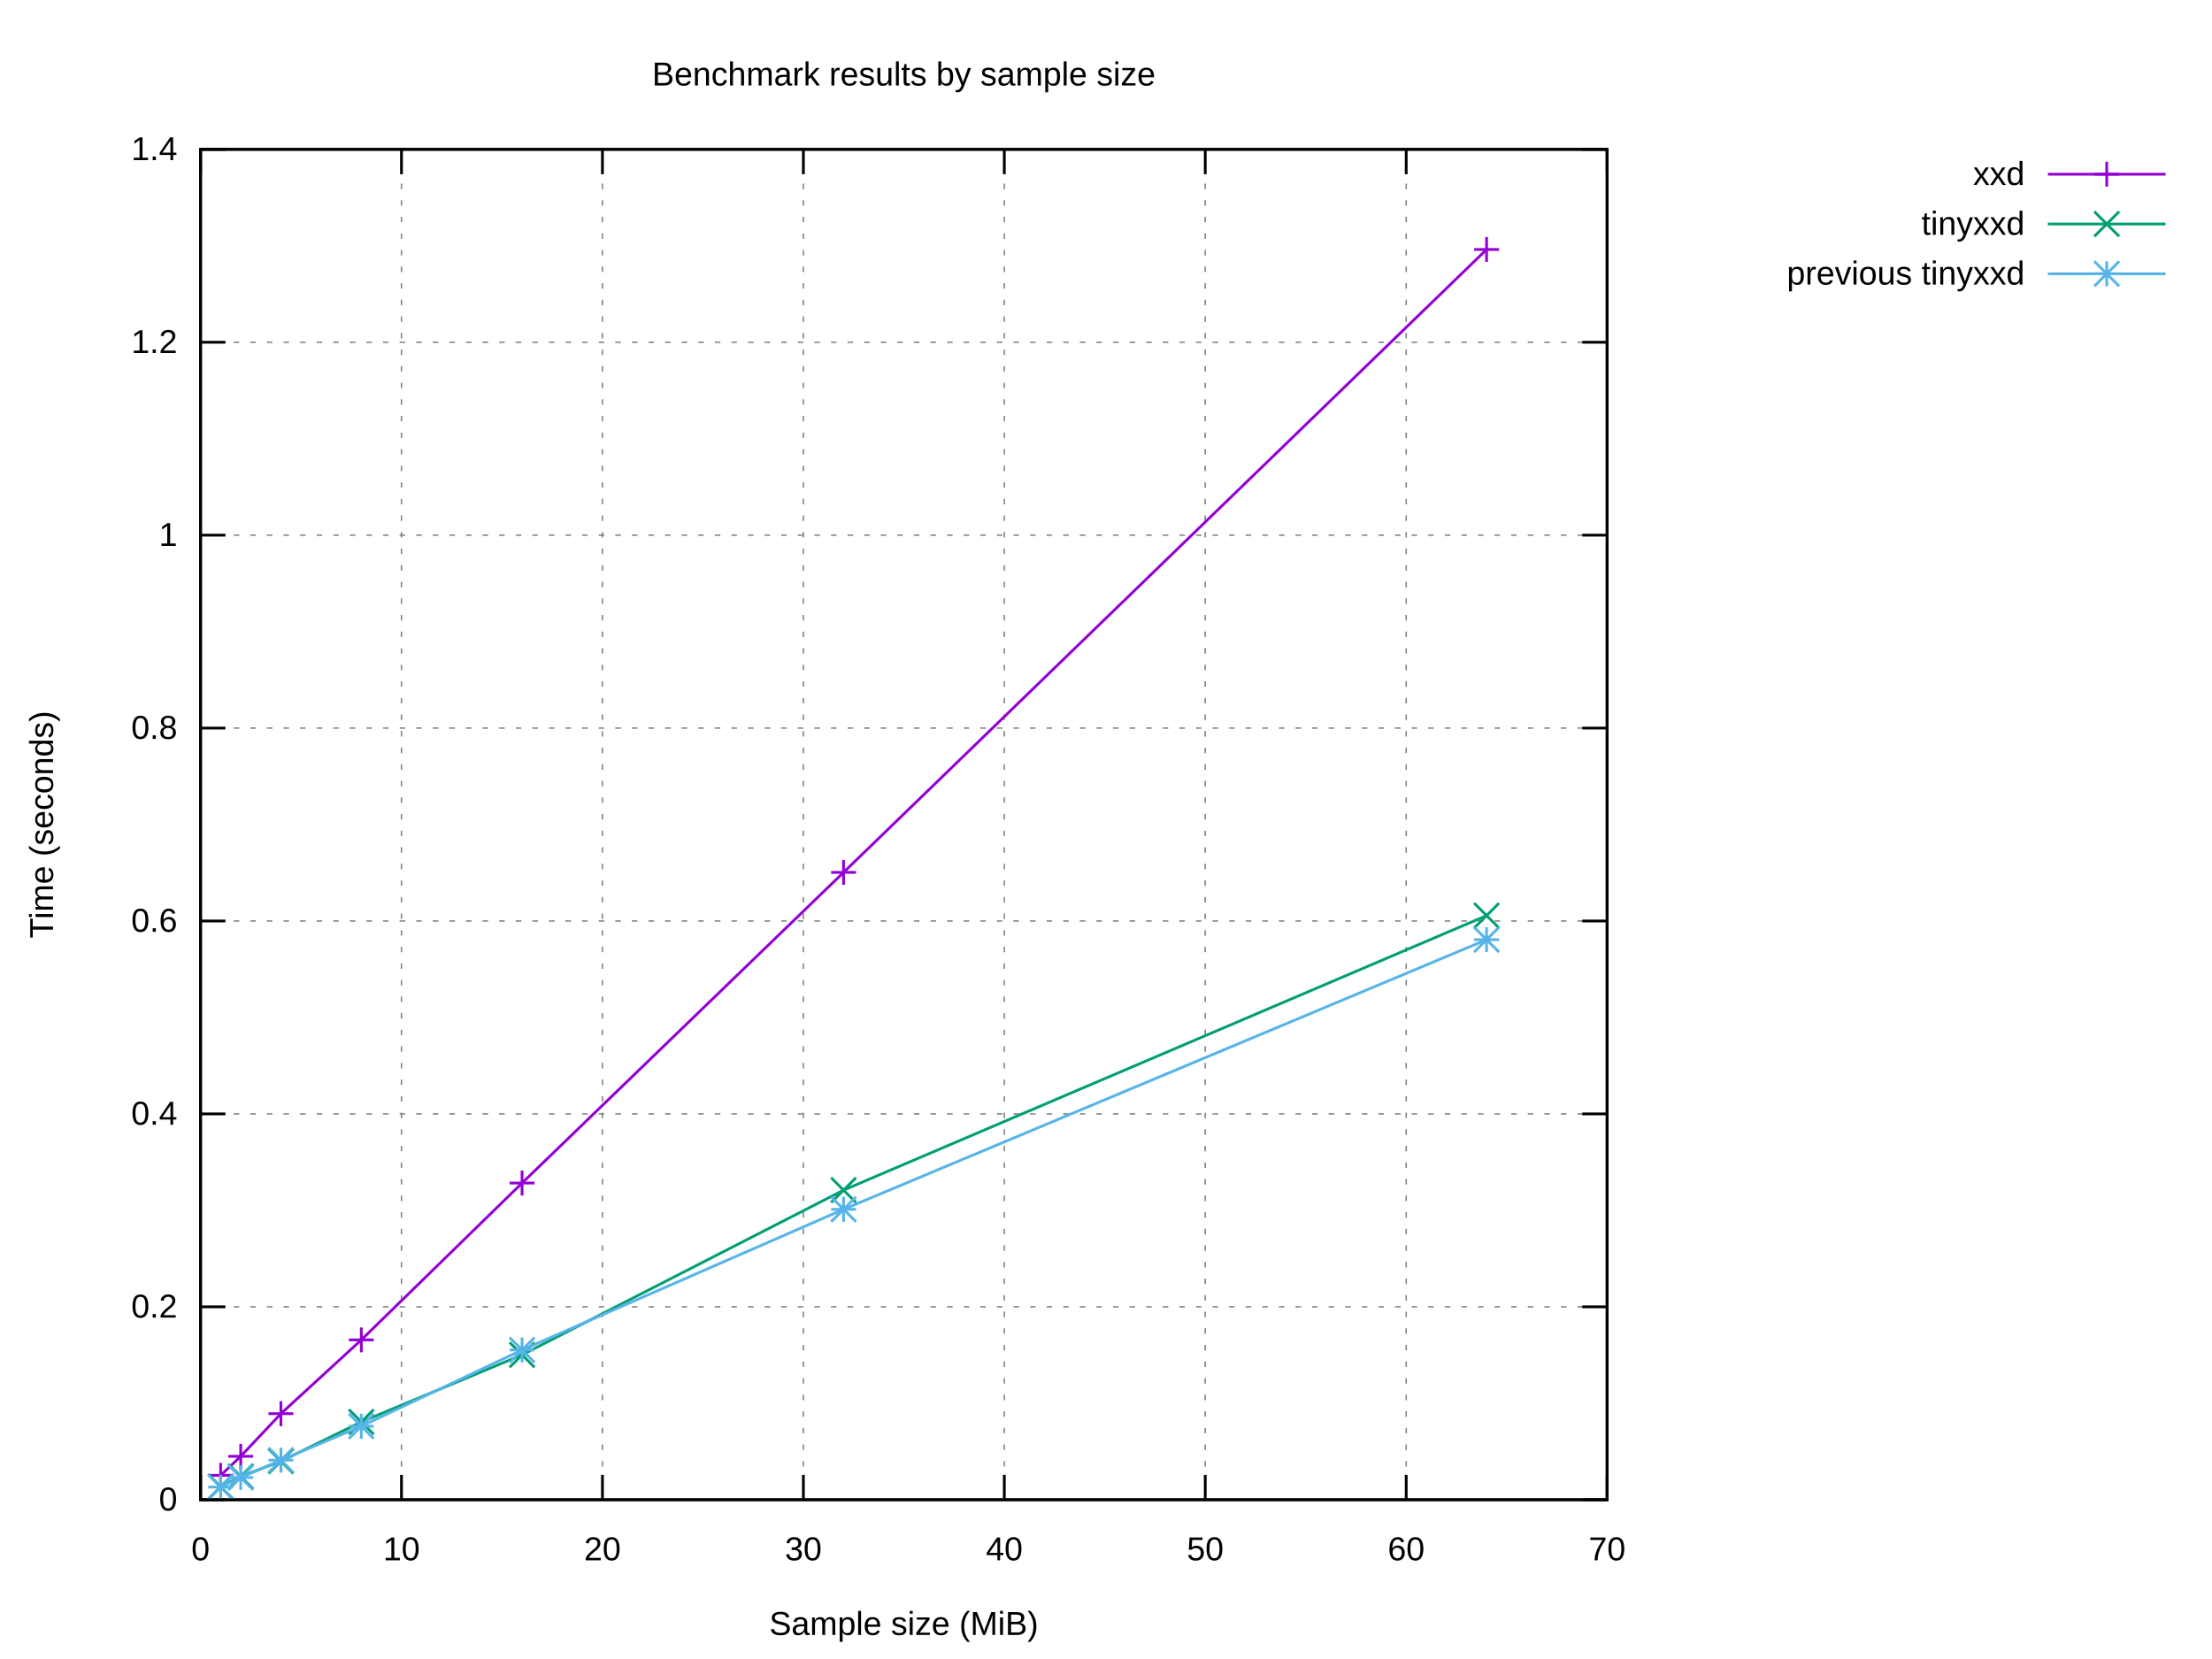
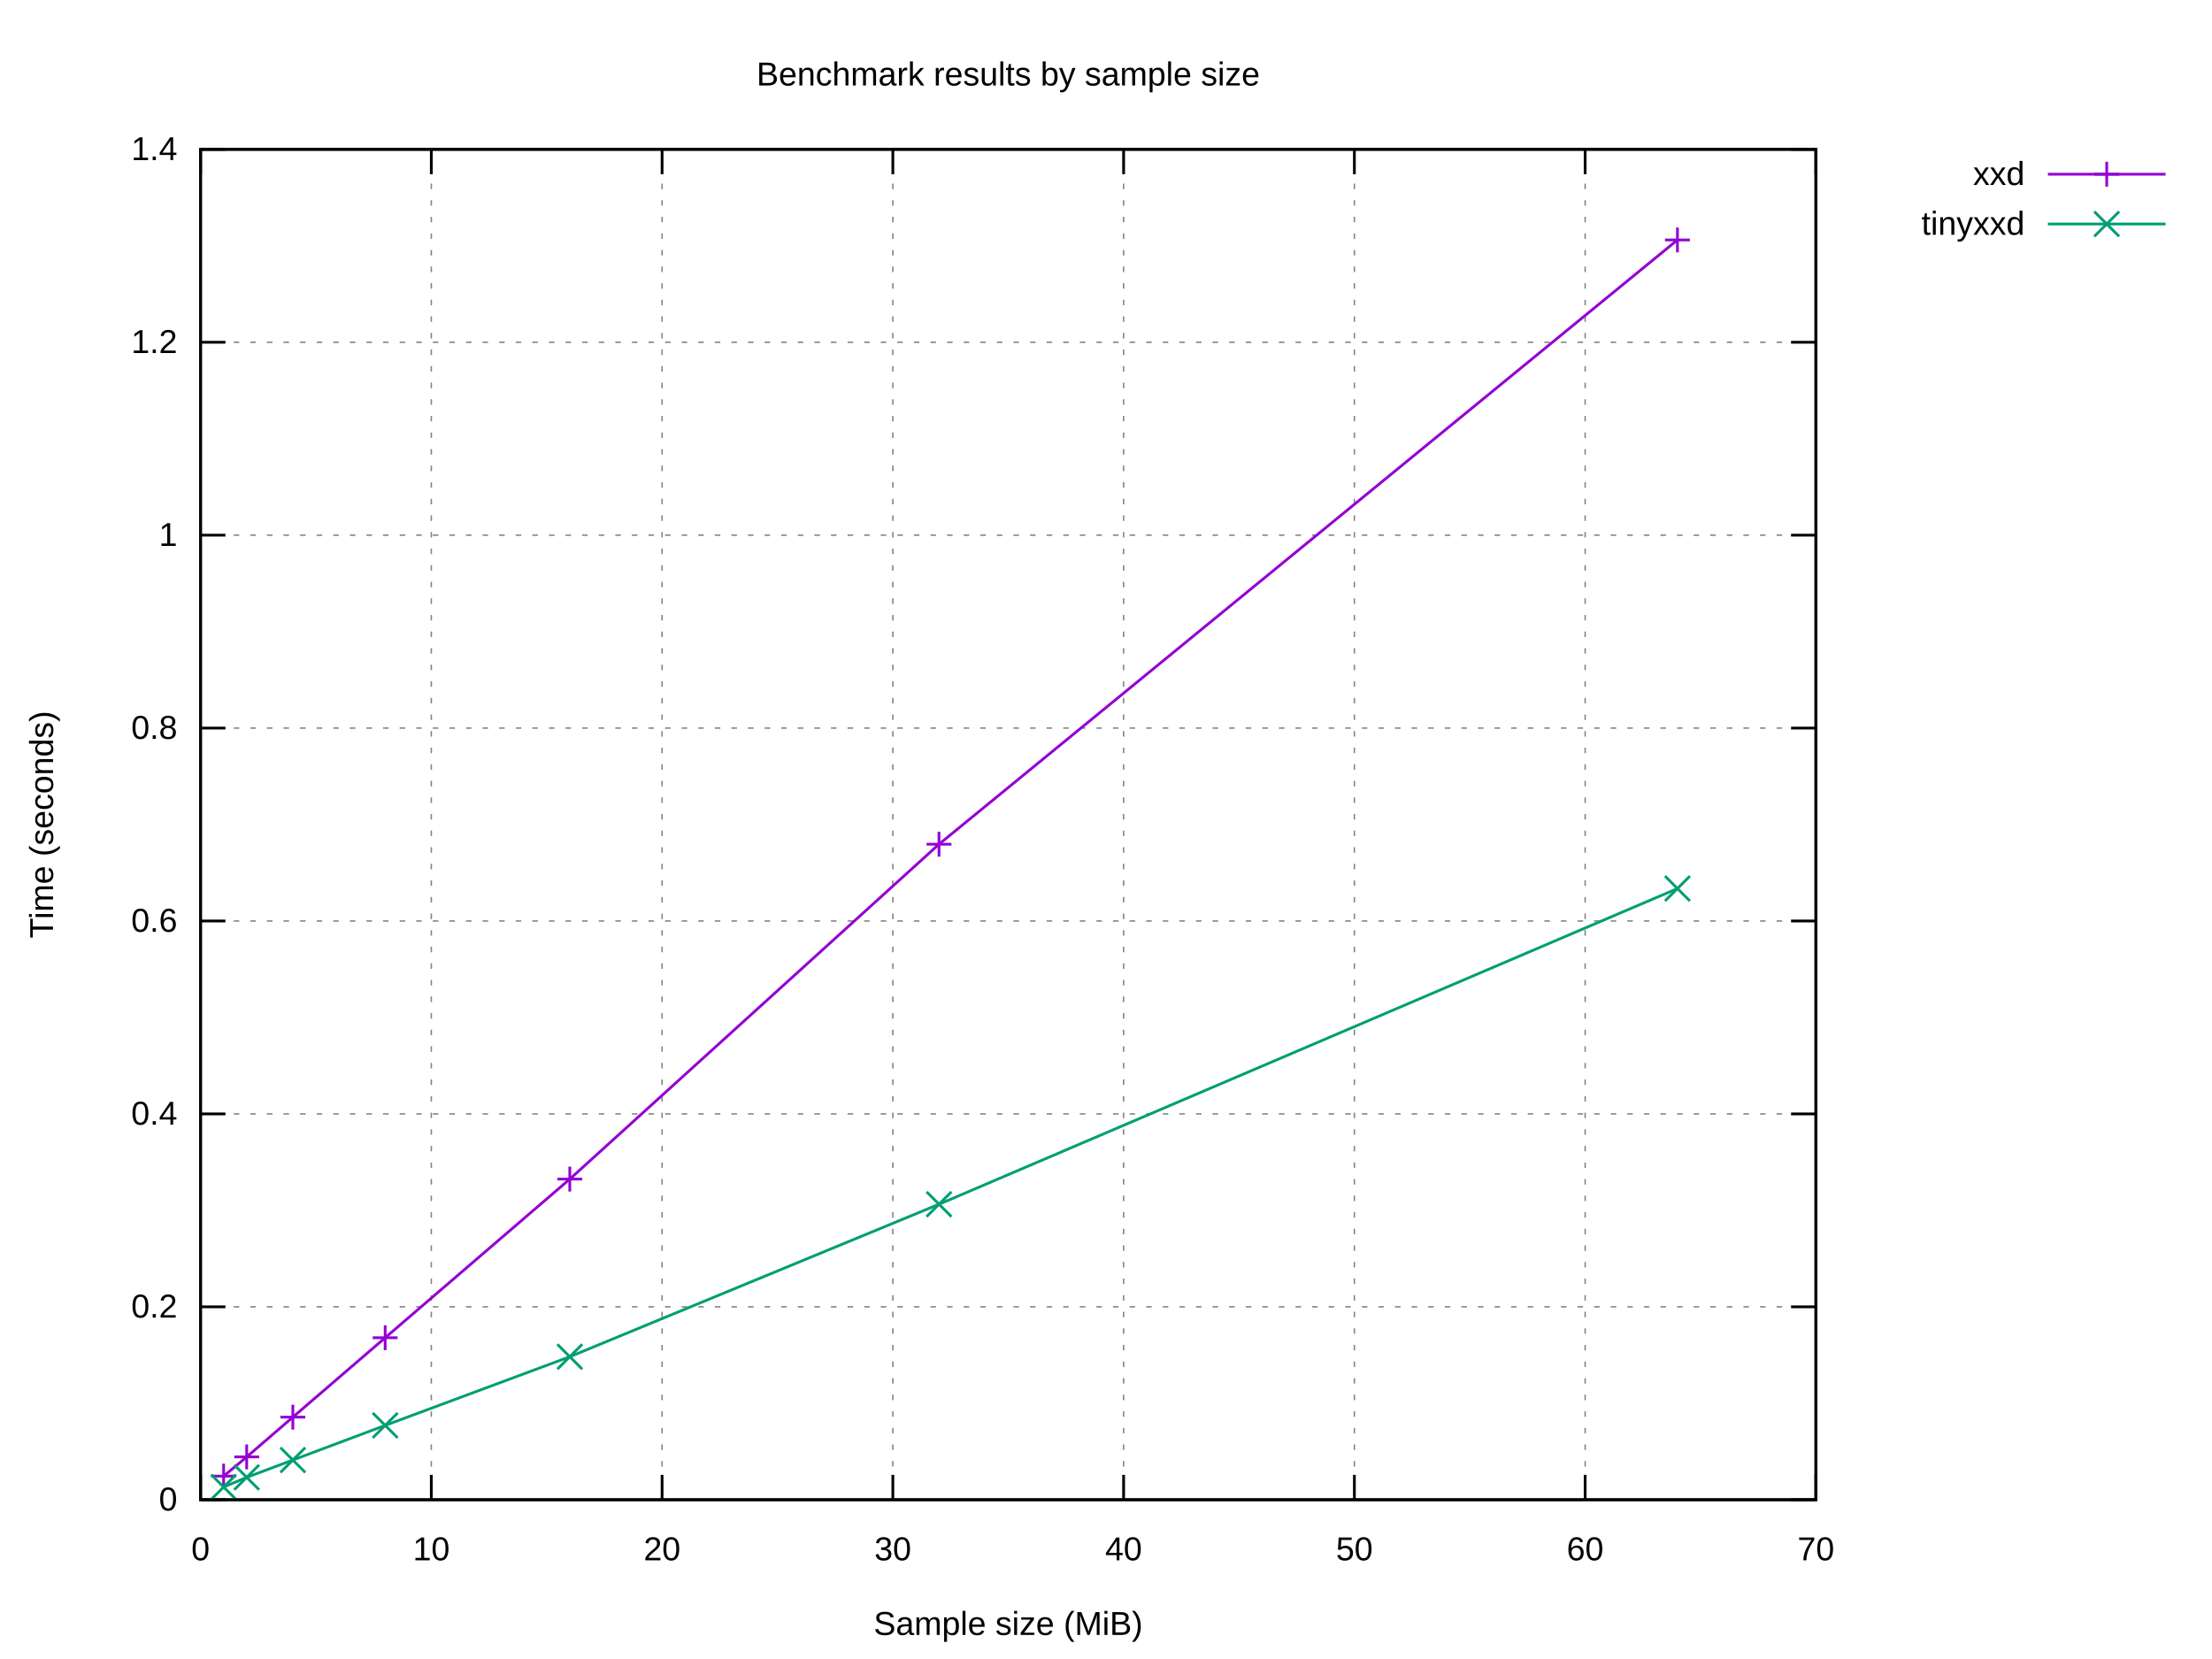
<svg xmlns="http://www.w3.org/2000/svg" xmlns:xlink="http://www.w3.org/1999/xlink" width="800" height="600" viewBox="0 0 800 600">
  <g id="gnuplot_canvas">
    <rect x="0" y="0" width="800" height="600" fill="#ffffff" />
    <defs>
      <circle id="gpDot" r="0.5" stroke-width="0.5" stroke="currentColor" />
      <path id="gpPt0" stroke-width="0.222" stroke="currentColor" d="M-1,0 h2 M0,-1 v2" />
      <path id="gpPt1" stroke-width="0.222" stroke="currentColor" d="M-1,-1 L1,1 M1,-1 L-1,1" />
      <path id="gpPt2" stroke-width="0.222" stroke="currentColor" d="M-1,0 L1,0 M0,-1 L0,1 M-1,-1 L1,1 M-1,1 L1,-1" />
      <rect id="gpPt3" stroke-width="0.222" stroke="currentColor" x="-1" y="-1" width="2" height="2" />
      <rect id="gpPt4" stroke-width="0.222" stroke="currentColor" fill="currentColor" x="-1" y="-1" width="2" height="2" />
      <circle id="gpPt5" stroke-width="0.222" stroke="currentColor" cx="0" cy="0" r="1" />
      <use xlink:href="#gpPt5" id="gpPt6" fill="currentColor" stroke="none" />
      <path id="gpPt7" stroke-width="0.222" stroke="currentColor" d="M0,-1.33 L-1.33,0.67 L1.33,0.67 z" />
      <use xlink:href="#gpPt7" id="gpPt8" fill="currentColor" stroke="none" />
      <use xlink:href="#gpPt7" id="gpPt9" stroke="currentColor" transform="rotate(180)" />
      <use xlink:href="#gpPt9" id="gpPt10" fill="currentColor" stroke="none" />
      <use xlink:href="#gpPt3" id="gpPt11" stroke="currentColor" transform="rotate(45)" />
      <use xlink:href="#gpPt11" id="gpPt12" fill="currentColor" stroke="none" />
      <path id="gpPt13" stroke-width="0.222" stroke="currentColor" d="M0,1.330 L1.265,0.411 L0.782,-1.067 L-0.782,-1.076 L-1.265,0.411 z" />
      <use xlink:href="#gpPt13" id="gpPt14" fill="currentColor" stroke="none" />
      <filter id="textbox" filterUnits="objectBoundingBox" x="0" y="0" height="1" width="1">
        <feFlood flood-color="#FFFFFF" flood-opacity="1" result="bgnd" />
        <feComposite in="SourceGraphic" in2="bgnd" operator="atop" />
      </filter>
      <filter id="greybox" filterUnits="objectBoundingBox" x="0" y="0" height="1" width="1">
        <feFlood flood-color="lightgrey" flood-opacity="1" result="grey" />
        <feComposite in="SourceGraphic" in2="grey" operator="atop" />
      </filter>
    </defs>
    <g fill="none" color="#FFFFFF" stroke="currentColor" stroke-width="1.00" stroke-linecap="butt" stroke-linejoin="miter">
</g>
    <g fill="none" color="black" stroke="currentColor" stroke-width="1.00" stroke-linecap="butt" stroke-linejoin="miter">
</g>
    <g fill="none" color="black" stroke="black" stroke-width="0.50" stroke-linecap="butt" stroke-linejoin="miter">
</g>
    <g fill="none" color="gray" stroke="currentColor" stroke-width="0.50" stroke-linecap="butt" stroke-linejoin="miter">
-       <path stroke="gray" stroke-dasharray="2,4" class="gridline" d="M72.53,542.40 L581.24,542.40  " />
-     </g>
-     <g fill="none" color="gray" stroke="gray" stroke-width="1.00" stroke-linecap="butt" stroke-linejoin="miter">
- </g>
-     <g fill="none" color="black" stroke="currentColor" stroke-width="1.00" stroke-linecap="butt" stroke-linejoin="miter">
-       <path stroke="black" d="M72.53,542.40 L81.53,542.40 M581.24,542.40 L572.24,542.40  " />
+       <path stroke="gray" stroke-dasharray="2,4" class="gridline" d="M72.53,542.40 L656.75,542.40  " />
+     </g>
+     <g fill="none" color="gray" stroke="gray" stroke-width="1.00" stroke-linecap="butt" stroke-linejoin="miter">
+ </g>
+     <g fill="none" color="black" stroke="currentColor" stroke-width="1.00" stroke-linecap="butt" stroke-linejoin="miter">
+       <path stroke="black" d="M72.53,542.40 L81.53,542.40 M656.75,542.40 L647.75,542.40  " />
      <g transform="translate(64.14,546.30)" stroke="none" fill="black" font-family="Arial" font-size="12.00" text-anchor="end">
        <text>
          <tspan font-family="Arial"> 0</tspan>
        </text>
      </g>
    </g>
    <g fill="none" color="black" stroke="currentColor" stroke-width="1.00" stroke-linecap="butt" stroke-linejoin="miter">
</g>
    <g fill="none" color="black" stroke="black" stroke-width="0.50" stroke-linecap="butt" stroke-linejoin="miter">
</g>
    <g fill="none" color="gray" stroke="currentColor" stroke-width="0.50" stroke-linecap="butt" stroke-linejoin="miter">
-       <path stroke="gray" stroke-dasharray="2,4" class="gridline" d="M72.53,472.63 L581.24,472.63  " />
-     </g>
-     <g fill="none" color="gray" stroke="gray" stroke-width="1.00" stroke-linecap="butt" stroke-linejoin="miter">
- </g>
-     <g fill="none" color="black" stroke="currentColor" stroke-width="1.00" stroke-linecap="butt" stroke-linejoin="miter">
-       <path stroke="black" d="M72.53,472.63 L81.53,472.63 M581.24,472.63 L572.24,472.63  " />
+       <path stroke="gray" stroke-dasharray="2,4" class="gridline" d="M72.53,472.63 L656.75,472.63  " />
+     </g>
+     <g fill="none" color="gray" stroke="gray" stroke-width="1.00" stroke-linecap="butt" stroke-linejoin="miter">
+ </g>
+     <g fill="none" color="black" stroke="currentColor" stroke-width="1.00" stroke-linecap="butt" stroke-linejoin="miter">
+       <path stroke="black" d="M72.53,472.63 L81.53,472.63 M656.75,472.63 L647.75,472.63  " />
      <g transform="translate(64.14,476.53)" stroke="none" fill="black" font-family="Arial" font-size="12.00" text-anchor="end">
        <text>
          <tspan font-family="Arial"> 0.2</tspan>
        </text>
      </g>
    </g>
    <g fill="none" color="black" stroke="currentColor" stroke-width="1.00" stroke-linecap="butt" stroke-linejoin="miter">
</g>
    <g fill="none" color="black" stroke="black" stroke-width="0.50" stroke-linecap="butt" stroke-linejoin="miter">
</g>
    <g fill="none" color="gray" stroke="currentColor" stroke-width="0.50" stroke-linecap="butt" stroke-linejoin="miter">
-       <path stroke="gray" stroke-dasharray="2,4" class="gridline" d="M72.53,402.86 L581.24,402.86  " />
-     </g>
-     <g fill="none" color="gray" stroke="gray" stroke-width="1.00" stroke-linecap="butt" stroke-linejoin="miter">
- </g>
-     <g fill="none" color="black" stroke="currentColor" stroke-width="1.00" stroke-linecap="butt" stroke-linejoin="miter">
-       <path stroke="black" d="M72.53,402.86 L81.53,402.86 M581.24,402.86 L572.24,402.86  " />
+       <path stroke="gray" stroke-dasharray="2,4" class="gridline" d="M72.53,402.86 L656.75,402.86  " />
+     </g>
+     <g fill="none" color="gray" stroke="gray" stroke-width="1.00" stroke-linecap="butt" stroke-linejoin="miter">
+ </g>
+     <g fill="none" color="black" stroke="currentColor" stroke-width="1.00" stroke-linecap="butt" stroke-linejoin="miter">
+       <path stroke="black" d="M72.53,402.86 L81.53,402.86 M656.75,402.86 L647.75,402.86  " />
      <g transform="translate(64.14,406.76)" stroke="none" fill="black" font-family="Arial" font-size="12.00" text-anchor="end">
        <text>
          <tspan font-family="Arial"> 0.4</tspan>
        </text>
      </g>
    </g>
    <g fill="none" color="black" stroke="currentColor" stroke-width="1.00" stroke-linecap="butt" stroke-linejoin="miter">
</g>
    <g fill="none" color="black" stroke="black" stroke-width="0.50" stroke-linecap="butt" stroke-linejoin="miter">
</g>
    <g fill="none" color="gray" stroke="currentColor" stroke-width="0.50" stroke-linecap="butt" stroke-linejoin="miter">
-       <path stroke="gray" stroke-dasharray="2,4" class="gridline" d="M72.53,333.09 L581.24,333.09  " />
-     </g>
-     <g fill="none" color="gray" stroke="gray" stroke-width="1.00" stroke-linecap="butt" stroke-linejoin="miter">
- </g>
-     <g fill="none" color="black" stroke="currentColor" stroke-width="1.00" stroke-linecap="butt" stroke-linejoin="miter">
-       <path stroke="black" d="M72.53,333.09 L81.53,333.09 M581.24,333.09 L572.24,333.09  " />
+       <path stroke="gray" stroke-dasharray="2,4" class="gridline" d="M72.53,333.09 L656.75,333.09  " />
+     </g>
+     <g fill="none" color="gray" stroke="gray" stroke-width="1.00" stroke-linecap="butt" stroke-linejoin="miter">
+ </g>
+     <g fill="none" color="black" stroke="currentColor" stroke-width="1.00" stroke-linecap="butt" stroke-linejoin="miter">
+       <path stroke="black" d="M72.53,333.09 L81.53,333.09 M656.75,333.09 L647.75,333.09  " />
      <g transform="translate(64.14,336.99)" stroke="none" fill="black" font-family="Arial" font-size="12.00" text-anchor="end">
        <text>
          <tspan font-family="Arial"> 0.6</tspan>
        </text>
      </g>
    </g>
    <g fill="none" color="black" stroke="currentColor" stroke-width="1.00" stroke-linecap="butt" stroke-linejoin="miter">
</g>
    <g fill="none" color="black" stroke="black" stroke-width="0.50" stroke-linecap="butt" stroke-linejoin="miter">
</g>
    <g fill="none" color="gray" stroke="currentColor" stroke-width="0.50" stroke-linecap="butt" stroke-linejoin="miter">
-       <path stroke="gray" stroke-dasharray="2,4" class="gridline" d="M72.53,263.32 L581.24,263.32  " />
-     </g>
-     <g fill="none" color="gray" stroke="gray" stroke-width="1.00" stroke-linecap="butt" stroke-linejoin="miter">
- </g>
-     <g fill="none" color="black" stroke="currentColor" stroke-width="1.00" stroke-linecap="butt" stroke-linejoin="miter">
-       <path stroke="black" d="M72.53,263.32 L81.53,263.32 M581.24,263.32 L572.24,263.32  " />
+       <path stroke="gray" stroke-dasharray="2,4" class="gridline" d="M72.53,263.32 L656.75,263.32  " />
+     </g>
+     <g fill="none" color="gray" stroke="gray" stroke-width="1.00" stroke-linecap="butt" stroke-linejoin="miter">
+ </g>
+     <g fill="none" color="black" stroke="currentColor" stroke-width="1.00" stroke-linecap="butt" stroke-linejoin="miter">
+       <path stroke="black" d="M72.53,263.32 L81.53,263.32 M656.75,263.32 L647.75,263.32  " />
      <g transform="translate(64.14,267.22)" stroke="none" fill="black" font-family="Arial" font-size="12.00" text-anchor="end">
        <text>
          <tspan font-family="Arial"> 0.8</tspan>
        </text>
      </g>
    </g>
    <g fill="none" color="black" stroke="currentColor" stroke-width="1.00" stroke-linecap="butt" stroke-linejoin="miter">
</g>
    <g fill="none" color="black" stroke="black" stroke-width="0.50" stroke-linecap="butt" stroke-linejoin="miter">
</g>
    <g fill="none" color="gray" stroke="currentColor" stroke-width="0.50" stroke-linecap="butt" stroke-linejoin="miter">
-       <path stroke="gray" stroke-dasharray="2,4" class="gridline" d="M72.53,193.55 L581.24,193.55  " />
-     </g>
-     <g fill="none" color="gray" stroke="gray" stroke-width="1.00" stroke-linecap="butt" stroke-linejoin="miter">
- </g>
-     <g fill="none" color="black" stroke="currentColor" stroke-width="1.00" stroke-linecap="butt" stroke-linejoin="miter">
-       <path stroke="black" d="M72.53,193.55 L81.53,193.55 M581.24,193.55 L572.24,193.55  " />
+       <path stroke="gray" stroke-dasharray="2,4" class="gridline" d="M72.53,193.55 L656.75,193.55  " />
+     </g>
+     <g fill="none" color="gray" stroke="gray" stroke-width="1.00" stroke-linecap="butt" stroke-linejoin="miter">
+ </g>
+     <g fill="none" color="black" stroke="currentColor" stroke-width="1.00" stroke-linecap="butt" stroke-linejoin="miter">
+       <path stroke="black" d="M72.53,193.55 L81.53,193.55 M656.75,193.55 L647.75,193.55  " />
      <g transform="translate(64.14,197.45)" stroke="none" fill="black" font-family="Arial" font-size="12.00" text-anchor="end">
        <text>
          <tspan font-family="Arial"> 1</tspan>
        </text>
      </g>
    </g>
    <g fill="none" color="black" stroke="currentColor" stroke-width="1.00" stroke-linecap="butt" stroke-linejoin="miter">
</g>
    <g fill="none" color="black" stroke="black" stroke-width="0.50" stroke-linecap="butt" stroke-linejoin="miter">
</g>
    <g fill="none" color="gray" stroke="currentColor" stroke-width="0.50" stroke-linecap="butt" stroke-linejoin="miter">
-       <path stroke="gray" stroke-dasharray="2,4" class="gridline" d="M72.53,123.78 L581.24,123.78  " />
-     </g>
-     <g fill="none" color="gray" stroke="gray" stroke-width="1.00" stroke-linecap="butt" stroke-linejoin="miter">
- </g>
-     <g fill="none" color="black" stroke="currentColor" stroke-width="1.00" stroke-linecap="butt" stroke-linejoin="miter">
-       <path stroke="black" d="M72.53,123.78 L81.53,123.78 M581.24,123.78 L572.24,123.78  " />
+       <path stroke="gray" stroke-dasharray="2,4" class="gridline" d="M72.53,123.78 L656.75,123.78  " />
+     </g>
+     <g fill="none" color="gray" stroke="gray" stroke-width="1.00" stroke-linecap="butt" stroke-linejoin="miter">
+ </g>
+     <g fill="none" color="black" stroke="currentColor" stroke-width="1.00" stroke-linecap="butt" stroke-linejoin="miter">
+       <path stroke="black" d="M72.53,123.78 L81.53,123.78 M656.75,123.78 L647.75,123.78  " />
      <g transform="translate(64.14,127.68)" stroke="none" fill="black" font-family="Arial" font-size="12.00" text-anchor="end">
        <text>
          <tspan font-family="Arial"> 1.2</tspan>
        </text>
      </g>
    </g>
    <g fill="none" color="black" stroke="currentColor" stroke-width="1.00" stroke-linecap="butt" stroke-linejoin="miter">
</g>
    <g fill="none" color="black" stroke="black" stroke-width="0.50" stroke-linecap="butt" stroke-linejoin="miter">
</g>
    <g fill="none" color="gray" stroke="currentColor" stroke-width="0.50" stroke-linecap="butt" stroke-linejoin="miter">
-       <path stroke="gray" stroke-dasharray="2,4" class="gridline" d="M72.53,54.01 L581.24,54.01  " />
-     </g>
-     <g fill="none" color="gray" stroke="gray" stroke-width="1.00" stroke-linecap="butt" stroke-linejoin="miter">
- </g>
-     <g fill="none" color="black" stroke="currentColor" stroke-width="1.00" stroke-linecap="butt" stroke-linejoin="miter">
-       <path stroke="black" d="M72.53,54.01 L81.53,54.01 M581.24,54.01 L572.24,54.01  " />
+       <path stroke="gray" stroke-dasharray="2,4" class="gridline" d="M72.53,54.01 L656.75,54.01  " />
+     </g>
+     <g fill="none" color="gray" stroke="gray" stroke-width="1.00" stroke-linecap="butt" stroke-linejoin="miter">
+ </g>
+     <g fill="none" color="black" stroke="currentColor" stroke-width="1.00" stroke-linecap="butt" stroke-linejoin="miter">
+       <path stroke="black" d="M72.53,54.01 L81.53,54.01 M656.75,54.01 L647.75,54.01  " />
      <g transform="translate(64.14,57.91)" stroke="none" fill="black" font-family="Arial" font-size="12.00" text-anchor="end">
        <text>
          <tspan font-family="Arial"> 1.4</tspan>
        </text>
      </g>
    </g>
    <g fill="none" color="black" stroke="currentColor" stroke-width="1.00" stroke-linecap="butt" stroke-linejoin="miter">
</g>
    <g fill="none" color="black" stroke="black" stroke-width="0.50" stroke-linecap="butt" stroke-linejoin="miter">
</g>
    <g fill="none" color="gray" stroke="currentColor" stroke-width="0.50" stroke-linecap="butt" stroke-linejoin="miter">
      <path stroke="gray" stroke-dasharray="2,4" class="gridline" d="M72.53,542.40 L72.53,54.01  " />
    </g>
    <g fill="none" color="gray" stroke="gray" stroke-width="1.00" stroke-linecap="butt" stroke-linejoin="miter">
</g>
    <g fill="none" color="black" stroke="currentColor" stroke-width="1.00" stroke-linecap="butt" stroke-linejoin="miter">
      <path stroke="black" d="M72.53,542.40 L72.53,533.40 M72.53,54.01 L72.53,63.01  " />
      <g transform="translate(72.53,564.30)" stroke="none" fill="black" font-family="Arial" font-size="12.00" text-anchor="middle">
        <text>
          <tspan font-family="Arial"> 0</tspan>
        </text>
      </g>
    </g>
    <g fill="none" color="black" stroke="currentColor" stroke-width="1.00" stroke-linecap="butt" stroke-linejoin="miter">
</g>
    <g fill="none" color="black" stroke="black" stroke-width="0.50" stroke-linecap="butt" stroke-linejoin="miter">
</g>
    <g fill="none" color="gray" stroke="currentColor" stroke-width="0.50" stroke-linecap="butt" stroke-linejoin="miter">
-       <path stroke="gray" stroke-dasharray="2,4" class="gridline" d="M145.20,542.40 L145.20,54.01  " />
-     </g>
-     <g fill="none" color="gray" stroke="gray" stroke-width="1.00" stroke-linecap="butt" stroke-linejoin="miter">
- </g>
-     <g fill="none" color="black" stroke="currentColor" stroke-width="1.00" stroke-linecap="butt" stroke-linejoin="miter">
-       <path stroke="black" d="M145.20,542.40 L145.20,533.40 M145.20,54.01 L145.20,63.01  " />
-       <g transform="translate(145.20,564.30)" stroke="none" fill="black" font-family="Arial" font-size="12.00" text-anchor="middle">
+       <path stroke="gray" stroke-dasharray="2,4" class="gridline" d="M155.99,542.40 L155.99,54.01  " />
+     </g>
+     <g fill="none" color="gray" stroke="gray" stroke-width="1.00" stroke-linecap="butt" stroke-linejoin="miter">
+ </g>
+     <g fill="none" color="black" stroke="currentColor" stroke-width="1.00" stroke-linecap="butt" stroke-linejoin="miter">
+       <path stroke="black" d="M155.99,542.40 L155.99,533.40 M155.99,54.01 L155.99,63.01  " />
+       <g transform="translate(155.99,564.30)" stroke="none" fill="black" font-family="Arial" font-size="12.00" text-anchor="middle">
        <text>
          <tspan font-family="Arial"> 10</tspan>
        </text>
      </g>
    </g>
    <g fill="none" color="black" stroke="currentColor" stroke-width="1.00" stroke-linecap="butt" stroke-linejoin="miter">
</g>
    <g fill="none" color="black" stroke="black" stroke-width="0.50" stroke-linecap="butt" stroke-linejoin="miter">
</g>
    <g fill="none" color="gray" stroke="currentColor" stroke-width="0.50" stroke-linecap="butt" stroke-linejoin="miter">
-       <path stroke="gray" stroke-dasharray="2,4" class="gridline" d="M217.88,542.40 L217.88,54.01  " />
-     </g>
-     <g fill="none" color="gray" stroke="gray" stroke-width="1.00" stroke-linecap="butt" stroke-linejoin="miter">
- </g>
-     <g fill="none" color="black" stroke="currentColor" stroke-width="1.00" stroke-linecap="butt" stroke-linejoin="miter">
-       <path stroke="black" d="M217.88,542.40 L217.88,533.40 M217.88,54.01 L217.88,63.01  " />
-       <g transform="translate(217.88,564.30)" stroke="none" fill="black" font-family="Arial" font-size="12.00" text-anchor="middle">
+       <path stroke="gray" stroke-dasharray="2,4" class="gridline" d="M239.45,542.40 L239.45,54.01  " />
+     </g>
+     <g fill="none" color="gray" stroke="gray" stroke-width="1.00" stroke-linecap="butt" stroke-linejoin="miter">
+ </g>
+     <g fill="none" color="black" stroke="currentColor" stroke-width="1.00" stroke-linecap="butt" stroke-linejoin="miter">
+       <path stroke="black" d="M239.45,542.40 L239.45,533.40 M239.45,54.01 L239.45,63.01  " />
+       <g transform="translate(239.45,564.30)" stroke="none" fill="black" font-family="Arial" font-size="12.00" text-anchor="middle">
        <text>
          <tspan font-family="Arial"> 20</tspan>
        </text>
      </g>
    </g>
    <g fill="none" color="black" stroke="currentColor" stroke-width="1.00" stroke-linecap="butt" stroke-linejoin="miter">
</g>
    <g fill="none" color="black" stroke="black" stroke-width="0.50" stroke-linecap="butt" stroke-linejoin="miter">
</g>
    <g fill="none" color="gray" stroke="currentColor" stroke-width="0.50" stroke-linecap="butt" stroke-linejoin="miter">
-       <path stroke="gray" stroke-dasharray="2,4" class="gridline" d="M290.55,542.40 L290.55,54.01  " />
-     </g>
-     <g fill="none" color="gray" stroke="gray" stroke-width="1.00" stroke-linecap="butt" stroke-linejoin="miter">
- </g>
-     <g fill="none" color="black" stroke="currentColor" stroke-width="1.00" stroke-linecap="butt" stroke-linejoin="miter">
-       <path stroke="black" d="M290.55,542.40 L290.55,533.40 M290.55,54.01 L290.55,63.01  " />
-       <g transform="translate(290.55,564.30)" stroke="none" fill="black" font-family="Arial" font-size="12.00" text-anchor="middle">
+       <path stroke="gray" stroke-dasharray="2,4" class="gridline" d="M322.91,542.40 L322.91,54.01  " />
+     </g>
+     <g fill="none" color="gray" stroke="gray" stroke-width="1.00" stroke-linecap="butt" stroke-linejoin="miter">
+ </g>
+     <g fill="none" color="black" stroke="currentColor" stroke-width="1.00" stroke-linecap="butt" stroke-linejoin="miter">
+       <path stroke="black" d="M322.91,542.40 L322.91,533.40 M322.91,54.01 L322.91,63.01  " />
+       <g transform="translate(322.91,564.30)" stroke="none" fill="black" font-family="Arial" font-size="12.00" text-anchor="middle">
        <text>
          <tspan font-family="Arial"> 30</tspan>
        </text>
      </g>
    </g>
    <g fill="none" color="black" stroke="currentColor" stroke-width="1.00" stroke-linecap="butt" stroke-linejoin="miter">
</g>
    <g fill="none" color="black" stroke="black" stroke-width="0.50" stroke-linecap="butt" stroke-linejoin="miter">
</g>
    <g fill="none" color="gray" stroke="currentColor" stroke-width="0.50" stroke-linecap="butt" stroke-linejoin="miter">
-       <path stroke="gray" stroke-dasharray="2,4" class="gridline" d="M363.22,542.40 L363.22,54.01  " />
-     </g>
-     <g fill="none" color="gray" stroke="gray" stroke-width="1.00" stroke-linecap="butt" stroke-linejoin="miter">
- </g>
-     <g fill="none" color="black" stroke="currentColor" stroke-width="1.00" stroke-linecap="butt" stroke-linejoin="miter">
-       <path stroke="black" d="M363.22,542.40 L363.22,533.40 M363.22,54.01 L363.22,63.01  " />
-       <g transform="translate(363.22,564.30)" stroke="none" fill="black" font-family="Arial" font-size="12.00" text-anchor="middle">
+       <path stroke="gray" stroke-dasharray="2,4" class="gridline" d="M406.37,542.40 L406.37,54.01  " />
+     </g>
+     <g fill="none" color="gray" stroke="gray" stroke-width="1.00" stroke-linecap="butt" stroke-linejoin="miter">
+ </g>
+     <g fill="none" color="black" stroke="currentColor" stroke-width="1.00" stroke-linecap="butt" stroke-linejoin="miter">
+       <path stroke="black" d="M406.37,542.40 L406.37,533.40 M406.37,54.01 L406.37,63.01  " />
+       <g transform="translate(406.37,564.30)" stroke="none" fill="black" font-family="Arial" font-size="12.00" text-anchor="middle">
        <text>
          <tspan font-family="Arial"> 40</tspan>
        </text>
      </g>
    </g>
    <g fill="none" color="black" stroke="currentColor" stroke-width="1.00" stroke-linecap="butt" stroke-linejoin="miter">
</g>
    <g fill="none" color="black" stroke="black" stroke-width="0.50" stroke-linecap="butt" stroke-linejoin="miter">
</g>
    <g fill="none" color="gray" stroke="currentColor" stroke-width="0.50" stroke-linecap="butt" stroke-linejoin="miter">
-       <path stroke="gray" stroke-dasharray="2,4" class="gridline" d="M435.89,542.40 L435.89,54.01  " />
-     </g>
-     <g fill="none" color="gray" stroke="gray" stroke-width="1.00" stroke-linecap="butt" stroke-linejoin="miter">
- </g>
-     <g fill="none" color="black" stroke="currentColor" stroke-width="1.00" stroke-linecap="butt" stroke-linejoin="miter">
-       <path stroke="black" d="M435.89,542.40 L435.89,533.40 M435.89,54.01 L435.89,63.01  " />
-       <g transform="translate(435.89,564.30)" stroke="none" fill="black" font-family="Arial" font-size="12.00" text-anchor="middle">
+       <path stroke="gray" stroke-dasharray="2,4" class="gridline" d="M489.83,542.40 L489.83,54.01  " />
+     </g>
+     <g fill="none" color="gray" stroke="gray" stroke-width="1.00" stroke-linecap="butt" stroke-linejoin="miter">
+ </g>
+     <g fill="none" color="black" stroke="currentColor" stroke-width="1.00" stroke-linecap="butt" stroke-linejoin="miter">
+       <path stroke="black" d="M489.83,542.40 L489.83,533.40 M489.83,54.01 L489.83,63.01  " />
+       <g transform="translate(489.83,564.30)" stroke="none" fill="black" font-family="Arial" font-size="12.00" text-anchor="middle">
        <text>
          <tspan font-family="Arial"> 50</tspan>
        </text>
      </g>
    </g>
    <g fill="none" color="black" stroke="currentColor" stroke-width="1.00" stroke-linecap="butt" stroke-linejoin="miter">
</g>
    <g fill="none" color="black" stroke="black" stroke-width="0.50" stroke-linecap="butt" stroke-linejoin="miter">
</g>
    <g fill="none" color="gray" stroke="currentColor" stroke-width="0.50" stroke-linecap="butt" stroke-linejoin="miter">
-       <path stroke="gray" stroke-dasharray="2,4" class="gridline" d="M508.57,542.40 L508.57,54.01  " />
-     </g>
-     <g fill="none" color="gray" stroke="gray" stroke-width="1.00" stroke-linecap="butt" stroke-linejoin="miter">
- </g>
-     <g fill="none" color="black" stroke="currentColor" stroke-width="1.00" stroke-linecap="butt" stroke-linejoin="miter">
-       <path stroke="black" d="M508.57,542.40 L508.57,533.40 M508.57,54.01 L508.57,63.01  " />
-       <g transform="translate(508.57,564.30)" stroke="none" fill="black" font-family="Arial" font-size="12.00" text-anchor="middle">
+       <path stroke="gray" stroke-dasharray="2,4" class="gridline" d="M573.29,542.40 L573.29,54.01  " />
+     </g>
+     <g fill="none" color="gray" stroke="gray" stroke-width="1.00" stroke-linecap="butt" stroke-linejoin="miter">
+ </g>
+     <g fill="none" color="black" stroke="currentColor" stroke-width="1.00" stroke-linecap="butt" stroke-linejoin="miter">
+       <path stroke="black" d="M573.29,542.40 L573.29,533.40 M573.29,54.01 L573.29,63.01  " />
+       <g transform="translate(573.29,564.30)" stroke="none" fill="black" font-family="Arial" font-size="12.00" text-anchor="middle">
        <text>
          <tspan font-family="Arial"> 60</tspan>
        </text>
      </g>
    </g>
    <g fill="none" color="black" stroke="currentColor" stroke-width="1.00" stroke-linecap="butt" stroke-linejoin="miter">
</g>
    <g fill="none" color="black" stroke="black" stroke-width="0.50" stroke-linecap="butt" stroke-linejoin="miter">
</g>
    <g fill="none" color="gray" stroke="currentColor" stroke-width="0.50" stroke-linecap="butt" stroke-linejoin="miter">
-       <path stroke="gray" stroke-dasharray="2,4" class="gridline" d="M581.24,542.40 L581.24,54.01  " />
-     </g>
-     <g fill="none" color="gray" stroke="gray" stroke-width="1.00" stroke-linecap="butt" stroke-linejoin="miter">
- </g>
-     <g fill="none" color="black" stroke="currentColor" stroke-width="1.00" stroke-linecap="butt" stroke-linejoin="miter">
-       <path stroke="black" d="M581.24,542.40 L581.24,533.40 M581.24,54.01 L581.24,63.01  " />
-       <g transform="translate(581.24,564.30)" stroke="none" fill="black" font-family="Arial" font-size="12.00" text-anchor="middle">
+       <path stroke="gray" stroke-dasharray="2,4" class="gridline" d="M656.75,542.40 L656.75,54.01  " />
+     </g>
+     <g fill="none" color="gray" stroke="gray" stroke-width="1.00" stroke-linecap="butt" stroke-linejoin="miter">
+ </g>
+     <g fill="none" color="black" stroke="currentColor" stroke-width="1.00" stroke-linecap="butt" stroke-linejoin="miter">
+       <path stroke="black" d="M656.75,542.40 L656.75,533.40 M656.75,54.01 L656.75,63.01  " />
+       <g transform="translate(656.75,564.30)" stroke="none" fill="black" font-family="Arial" font-size="12.00" text-anchor="middle">
        <text>
          <tspan font-family="Arial"> 70</tspan>
        </text>
      </g>
    </g>
    <g fill="none" color="black" stroke="currentColor" stroke-width="1.00" stroke-linecap="butt" stroke-linejoin="miter">
</g>
    <g fill="none" color="black" stroke="currentColor" stroke-width="1.00" stroke-linecap="butt" stroke-linejoin="miter">
-       <path stroke="black" d="M72.53,54.01 L72.53,542.40 L581.24,542.40 L581.24,54.01 L72.53,54.01 Z  " />
+       <path stroke="black" d="M72.53,54.01 L72.53,542.40 L656.75,542.40 L656.75,54.01 L72.53,54.01 Z  " />
    </g>
    <g fill="none" color="black" stroke="currentColor" stroke-width="1.00" stroke-linecap="butt" stroke-linejoin="miter">
</g>
    <g id="gnuplot_plot_1">
      <g fill="none" color="black" stroke="currentColor" stroke-width="1.00" stroke-linecap="butt" stroke-linejoin="miter">
        <g transform="translate(732.26,66.91)" stroke="none" fill="black" font-family="Arial" font-size="12.00" text-anchor="end">
          <text>
            <tspan font-family="Arial">xxd</tspan>
          </text>
        </g>
      </g>
      <g fill="none" color="black" stroke="currentColor" stroke-width="1.00" stroke-linecap="butt" stroke-linejoin="miter">
-         <path stroke="rgb(148,   0, 211)" d="M740.65,63.01 L783.21,63.01 M537.64,90.23 L305.08,315.51 L188.81,427.86 L130.67,484.59 L101.60,511.27 L87.06,526.70   L79.80,533.58  " />
-         <use xlink:href="#gpPt0" transform="translate(537.64,90.23) scale(4.50)" color="rgb(148,   0, 211)" />
-         <use xlink:href="#gpPt0" transform="translate(305.08,315.51) scale(4.50)" color="rgb(148,   0, 211)" />
-         <use xlink:href="#gpPt0" transform="translate(188.81,427.86) scale(4.50)" color="rgb(148,   0, 211)" />
-         <use xlink:href="#gpPt0" transform="translate(130.67,484.59) scale(4.50)" color="rgb(148,   0, 211)" />
-         <use xlink:href="#gpPt0" transform="translate(101.60,511.27) scale(4.50)" color="rgb(148,   0, 211)" />
-         <use xlink:href="#gpPt0" transform="translate(87.06,526.70) scale(4.50)" color="rgb(148,   0, 211)" />
-         <use xlink:href="#gpPt0" transform="translate(79.80,533.58) scale(4.50)" color="rgb(148,   0, 211)" />
+         <path stroke="rgb(148,   0, 211)" d="M740.65,63.01 L783.21,63.01 M606.67,86.78 L339.60,305.32 L206.07,426.43 L139.30,483.81 L105.91,512.53 L89.22,526.91   L80.88,533.86  " />
+         <use xlink:href="#gpPt0" transform="translate(606.67,86.78) scale(4.50)" color="rgb(148,   0, 211)" />
+         <use xlink:href="#gpPt0" transform="translate(339.60,305.32) scale(4.50)" color="rgb(148,   0, 211)" />
+         <use xlink:href="#gpPt0" transform="translate(206.07,426.43) scale(4.50)" color="rgb(148,   0, 211)" />
+         <use xlink:href="#gpPt0" transform="translate(139.30,483.81) scale(4.50)" color="rgb(148,   0, 211)" />
+         <use xlink:href="#gpPt0" transform="translate(105.91,512.53) scale(4.50)" color="rgb(148,   0, 211)" />
+         <use xlink:href="#gpPt0" transform="translate(89.22,526.91) scale(4.50)" color="rgb(148,   0, 211)" />
+         <use xlink:href="#gpPt0" transform="translate(80.88,533.86) scale(4.50)" color="rgb(148,   0, 211)" />
        <use xlink:href="#gpPt0" transform="translate(761.93,63.01) scale(4.50)" color="rgb(148,   0, 211)" />
      </g>
    </g>
    <g id="gnuplot_plot_2">
      <g fill="none" color="black" stroke="currentColor" stroke-width="1.00" stroke-linecap="butt" stroke-linejoin="miter">
        <g transform="translate(732.26,84.91)" stroke="none" fill="black" font-family="Arial" font-size="12.00" text-anchor="end">
          <text>
            <tspan font-family="Arial">tinyxxd</tspan>
          </text>
        </g>
      </g>
      <g fill="none" color="black" stroke="currentColor" stroke-width="1.00" stroke-linecap="butt" stroke-linejoin="miter">
-         <path stroke="rgb(  0, 158, 115)" d="M740.65,81.01 L783.21,81.01 M537.64,331.13 L305.08,430.43 L188.81,490.00 L130.67,514.26 L101.60,528.46 L87.06,533.98   L79.80,537.68  " />
-         <use xlink:href="#gpPt1" transform="translate(537.64,331.13) scale(4.50)" color="rgb(  0, 158, 115)" />
-         <use xlink:href="#gpPt1" transform="translate(305.08,430.43) scale(4.50)" color="rgb(  0, 158, 115)" />
-         <use xlink:href="#gpPt1" transform="translate(188.81,490.00) scale(4.50)" color="rgb(  0, 158, 115)" />
-         <use xlink:href="#gpPt1" transform="translate(130.67,514.26) scale(4.50)" color="rgb(  0, 158, 115)" />
-         <use xlink:href="#gpPt1" transform="translate(101.60,528.46) scale(4.50)" color="rgb(  0, 158, 115)" />
-         <use xlink:href="#gpPt1" transform="translate(87.06,533.98) scale(4.50)" color="rgb(  0, 158, 115)" />
-         <use xlink:href="#gpPt1" transform="translate(79.80,537.68) scale(4.50)" color="rgb(  0, 158, 115)" />
+         <path stroke="rgb(  0, 158, 115)" d="M740.65,81.01 L783.21,81.01 M606.67,321.35 L339.60,435.53 L206.07,490.68 L139.30,515.51 L105.91,528.04 L89.22,534.30   L80.88,537.81  " />
+         <use xlink:href="#gpPt1" transform="translate(606.67,321.35) scale(4.50)" color="rgb(  0, 158, 115)" />
+         <use xlink:href="#gpPt1" transform="translate(339.60,435.53) scale(4.50)" color="rgb(  0, 158, 115)" />
+         <use xlink:href="#gpPt1" transform="translate(206.07,490.68) scale(4.50)" color="rgb(  0, 158, 115)" />
+         <use xlink:href="#gpPt1" transform="translate(139.30,515.51) scale(4.50)" color="rgb(  0, 158, 115)" />
+         <use xlink:href="#gpPt1" transform="translate(105.91,528.04) scale(4.50)" color="rgb(  0, 158, 115)" />
+         <use xlink:href="#gpPt1" transform="translate(89.22,534.30) scale(4.50)" color="rgb(  0, 158, 115)" />
+         <use xlink:href="#gpPt1" transform="translate(80.88,537.81) scale(4.50)" color="rgb(  0, 158, 115)" />
        <use xlink:href="#gpPt1" transform="translate(761.93,81.01) scale(4.50)" color="rgb(  0, 158, 115)" />
      </g>
    </g>
-     <g id="gnuplot_plot_3">
-       <g fill="none" color="black" stroke="currentColor" stroke-width="1.00" stroke-linecap="butt" stroke-linejoin="miter">
-         <g transform="translate(732.26,102.91)" stroke="none" fill="black" font-family="Arial" font-size="12.00" text-anchor="end">
-           <text>
-             <tspan font-family="Arial">previous tinyxxd</tspan>
-           </text>
-         </g>
-       </g>
-       <g fill="none" color="black" stroke="currentColor" stroke-width="1.00" stroke-linecap="butt" stroke-linejoin="miter">
-         <path stroke="rgb( 86, 180, 233)" d="M740.65,99.01 L783.21,99.01 M537.64,339.84 L305.08,437.37 L188.81,488.23 L130.67,515.81 L101.60,528.08 L87.06,534.37   L79.80,537.82  " />
-         <use xlink:href="#gpPt2" transform="translate(537.64,339.84) scale(4.50)" color="rgb( 86, 180, 233)" />
-         <use xlink:href="#gpPt2" transform="translate(305.08,437.37) scale(4.50)" color="rgb( 86, 180, 233)" />
-         <use xlink:href="#gpPt2" transform="translate(188.81,488.23) scale(4.50)" color="rgb( 86, 180, 233)" />
-         <use xlink:href="#gpPt2" transform="translate(130.67,515.81) scale(4.50)" color="rgb( 86, 180, 233)" />
-         <use xlink:href="#gpPt2" transform="translate(101.60,528.08) scale(4.50)" color="rgb( 86, 180, 233)" />
-         <use xlink:href="#gpPt2" transform="translate(87.06,534.37) scale(4.50)" color="rgb( 86, 180, 233)" />
-         <use xlink:href="#gpPt2" transform="translate(79.80,537.82) scale(4.50)" color="rgb( 86, 180, 233)" />
-         <use xlink:href="#gpPt2" transform="translate(761.93,99.01) scale(4.50)" color="rgb( 86, 180, 233)" />
-       </g>
-     </g>
-     <g fill="none" color="#FFFFFF" stroke="rgb( 86, 180, 233)" stroke-width="2.00" stroke-linecap="butt" stroke-linejoin="miter">
+     <g fill="none" color="#FFFFFF" stroke="rgb(  0, 158, 115)" stroke-width="2.00" stroke-linecap="butt" stroke-linejoin="miter">
</g>
    <g fill="none" color="black" stroke="currentColor" stroke-width="2.00" stroke-linecap="butt" stroke-linejoin="miter">
</g>
    <g fill="none" color="black" stroke="black" stroke-width="1.00" stroke-linecap="butt" stroke-linejoin="miter">
</g>
    <g fill="none" color="black" stroke="currentColor" stroke-width="1.00" stroke-linecap="butt" stroke-linejoin="miter">
-       <path stroke="black" d="M72.53,54.01 L72.53,542.40 L581.24,542.40 L581.24,54.01 L72.53,54.01 Z  " />
+       <path stroke="black" d="M72.53,54.01 L72.53,542.40 L656.75,542.40 L656.75,54.01 L72.53,54.01 Z  " />
      <g transform="translate(19.18,298.21) rotate(270.00)" stroke="none" fill="black" font-family="Arial" font-size="12.00" text-anchor="middle">
        <text>
          <tspan font-family="Arial">Time (seconds)</tspan>
        </text>
      </g>
    </g>
    <g fill="none" color="black" stroke="currentColor" stroke-width="1.00" stroke-linecap="butt" stroke-linejoin="miter">
-       <g transform="translate(326.88,591.30)" stroke="none" fill="black" font-family="Arial" font-size="12.00" text-anchor="middle">
+       <g transform="translate(364.64,591.30)" stroke="none" fill="black" font-family="Arial" font-size="12.00" text-anchor="middle">
        <text>
          <tspan font-family="Arial">Sample size (MiB)</tspan>
        </text>
      </g>
    </g>
    <g fill="none" color="black" stroke="currentColor" stroke-width="1.00" stroke-linecap="butt" stroke-linejoin="miter">
</g>
    <g fill="none" color="black" stroke="currentColor" stroke-width="1.00" stroke-linecap="butt" stroke-linejoin="miter">
-       <g transform="translate(326.88,30.91)" stroke="none" fill="black" font-family="Arial" font-size="12.00" text-anchor="middle">
+       <g transform="translate(364.64,30.91)" stroke="none" fill="black" font-family="Arial" font-size="12.00" text-anchor="middle">
        <text>
          <tspan font-family="Arial">Benchmark results by sample size</tspan>
        </text>
      </g>
    </g>
    <g fill="none" color="black" stroke="currentColor" stroke-width="1.00" stroke-linecap="butt" stroke-linejoin="miter">
</g>
  </g>
</svg>
